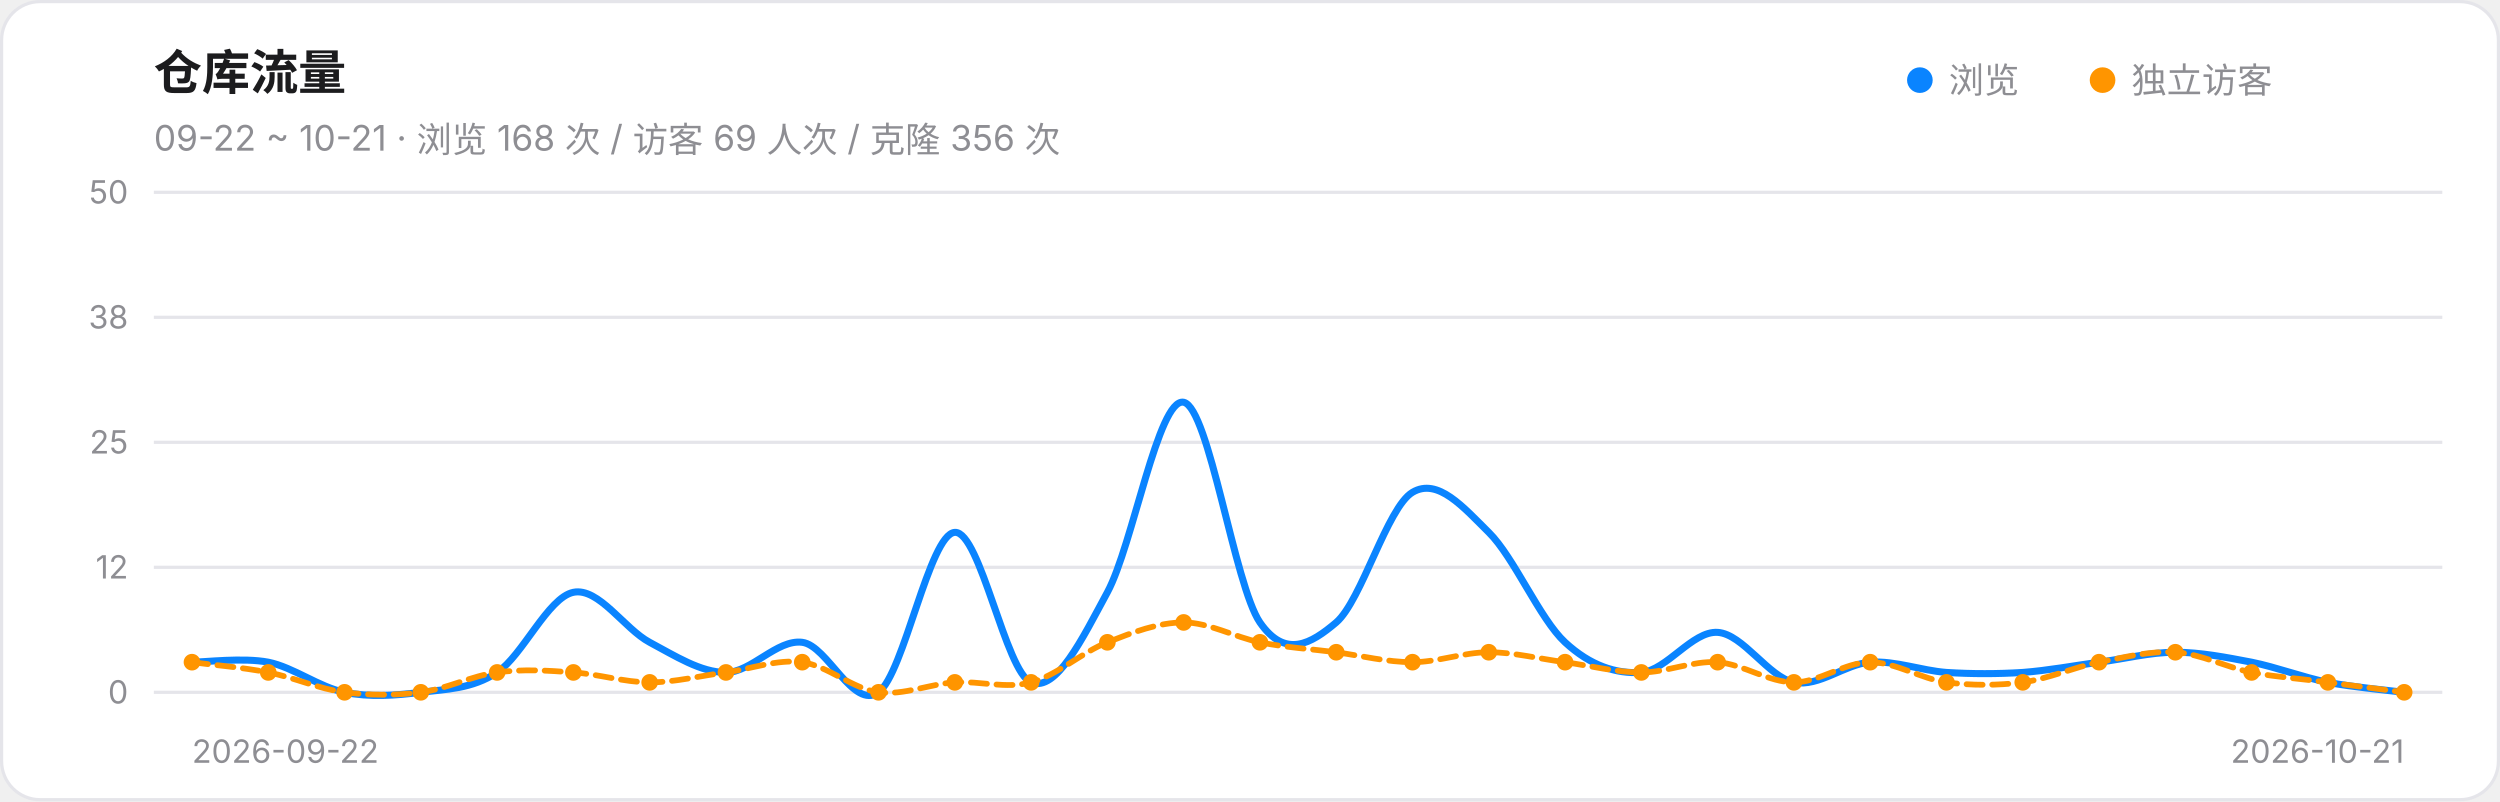
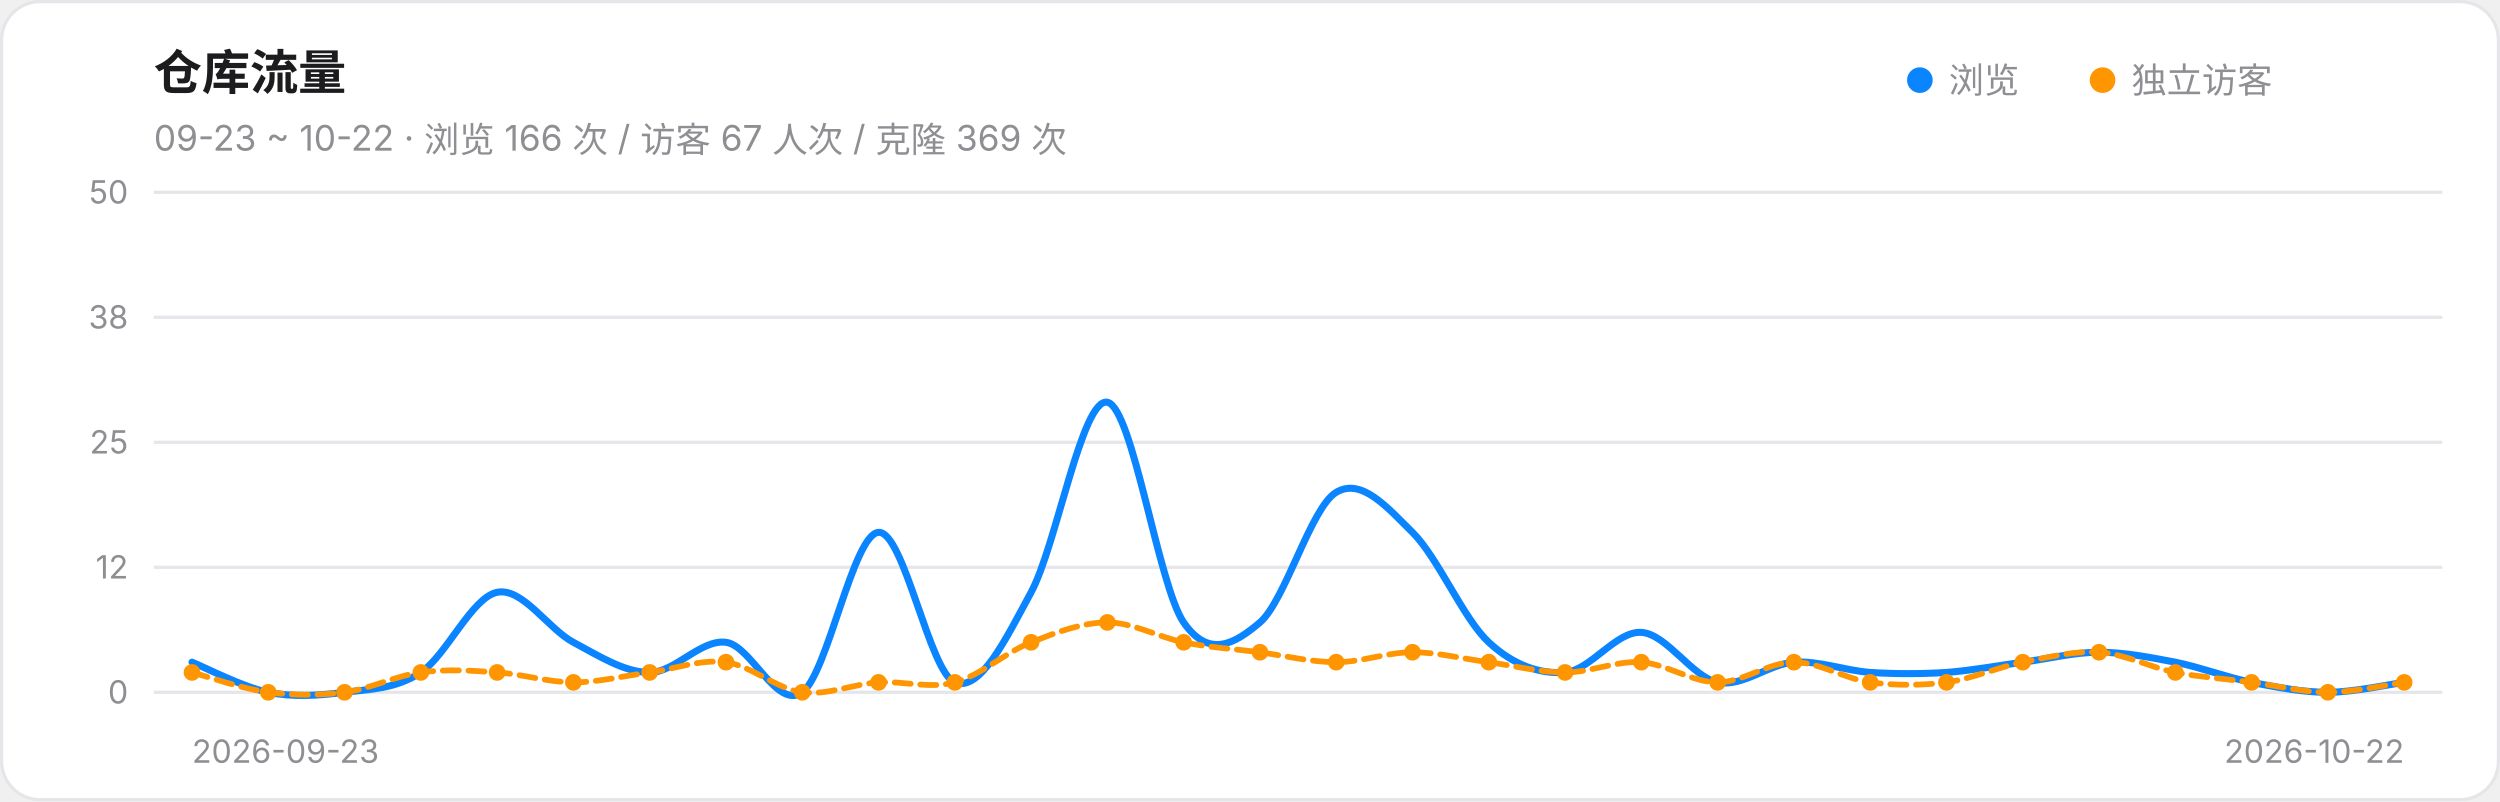
<svg xmlns="http://www.w3.org/2000/svg" width="780" height="250" viewBox="0 0 780 250" role="img" aria-label="仓库流量趋势">
  <style>@media (prefers-color-scheme:dark){.card{fill:#161618;stroke:#303034}.ink{fill:#F2F2F7}.muted{fill:#98989F}.grid{stroke:#303034}}</style>
  <rect class="card" x="0.5" y="0.5" width="779" height="249" rx="12" fill="#FFFFFF" stroke="#E5E5EA" />
  <text class="ink" x="48" y="28" font-size="15" font-weight="600" font-family="-apple-system,Segoe UI,PingFang SC,Microsoft YaHei,sans-serif" fill="#1C1C1E">仓库流量</text>
-   <text class="muted" x="48" y="47" font-size="11" font-family="-apple-system,Segoe UI,PingFang SC,Microsoft YaHei,sans-serif" fill="#8E8E93">09-22 ~ 10-21 · 浏览 168 次 / 访客 69 人次 / 克隆 356 次</text>
+   <text class="muted" x="48" y="47" font-size="11" font-family="-apple-system,Segoe UI,PingFang SC,Microsoft YaHei,sans-serif" fill="#8E8E93">09-23 ~ 10-22 · 浏览 166 次 / 访客 67 人次 / 克隆 369 次</text>
  <circle cx="599" cy="25" r="4" fill="#0A84FF" />
  <text class="muted" x="608" y="29" font-size="11" font-family="-apple-system,Segoe UI,PingFang SC,Microsoft YaHei,sans-serif" fill="#8E8E93">浏览</text>
  <circle cx="656" cy="25" r="4" fill="#FF9500" />
  <text class="muted" x="665" y="29" font-size="11" font-family="-apple-system,Segoe UI,PingFang SC,Microsoft YaHei,sans-serif" fill="#8E8E93">独立访客</text>
  <line class="grid" x1="48" y1="216.0" x2="762" y2="216.0" stroke="#E5E5EA" stroke-width="1" />
  <text class="muted" x="40" y="219.5" font-size="10" text-anchor="end" font-family="-apple-system,Segoe UI,PingFang SC,Microsoft YaHei,sans-serif" fill="#8E8E93">0</text>
  <line class="grid" x1="48" y1="177.0" x2="762" y2="177.0" stroke="#E5E5EA" stroke-width="1" />
  <text class="muted" x="40" y="180.5" font-size="10" text-anchor="end" font-family="-apple-system,Segoe UI,PingFang SC,Microsoft YaHei,sans-serif" fill="#8E8E93">12</text>
  <line class="grid" x1="48" y1="138.0" x2="762" y2="138.0" stroke="#E5E5EA" stroke-width="1" />
  <text class="muted" x="40" y="141.5" font-size="10" text-anchor="end" font-family="-apple-system,Segoe UI,PingFang SC,Microsoft YaHei,sans-serif" fill="#8E8E93">25</text>
  <line class="grid" x1="48" y1="99.0" x2="762" y2="99.0" stroke="#E5E5EA" stroke-width="1" />
  <text class="muted" x="40" y="102.5" font-size="10" text-anchor="end" font-family="-apple-system,Segoe UI,PingFang SC,Microsoft YaHei,sans-serif" fill="#8E8E93">38</text>
  <line class="grid" x1="48" y1="60.0" x2="762" y2="60.0" stroke="#E5E5EA" stroke-width="1" />
  <text class="muted" x="40" y="63.5" font-size="10" text-anchor="end" font-family="-apple-system,Segoe UI,PingFang SC,Microsoft YaHei,sans-serif" fill="#8E8E93">50</text>
-   <path d="M 59.9,206.6 C 63.9,206.6 75.8,205.1 83.7,206.6 C 91.6,208.2 99.6,214.4 107.5,216.0 C 115.4,217.6 123.4,217.0 131.3,216.0 C 139.2,215.0 147.2,215.0 155.1,209.8 C 163.0,204.6 171.0,186.4 178.9,184.8 C 186.8,183.2 194.8,196.2 202.7,200.4 C 210.6,204.6 218.6,209.8 226.5,209.8 C 234.4,209.8 242.4,199.4 250.3,200.4 C 258.2,201.4 266.2,221.7 274.1,216.0 C 282.0,210.3 290.0,166.6 297.9,166.1 C 305.8,165.6 313.8,209.8 321.7,212.9 C 329.6,216.0 337.6,199.4 345.5,184.8 C 353.4,170.2 361.4,124.0 369.3,125.5 C 377.2,127.1 385.2,182.7 393.1,194.2 C 401.0,205.6 409.0,200.9 416.9,194.2 C 424.8,187.4 432.8,158.3 440.7,153.6 C 448.6,148.9 456.6,158.3 464.5,166.1 C 472.4,173.9 480.4,193.1 488.3,200.4 C 496.2,207.7 504.2,210.3 512.1,209.8 C 520.0,209.2 528.0,196.8 535.9,197.3 C 543.8,197.8 551.8,211.3 559.7,212.9 C 567.6,214.4 575.6,207.2 583.5,206.6 C 591.4,206.1 599.4,209.2 607.3,209.8 C 615.2,210.3 623.2,210.3 631.1,209.8 C 639.0,209.2 647.0,207.7 654.9,206.6 C 662.8,205.6 670.8,203.5 678.7,203.5 C 686.6,203.5 694.6,205.1 702.5,206.6 C 710.4,208.2 718.4,211.3 726.3,212.9 C 734.2,214.4 746.1,215.5 750.1,216.0" fill="none" stroke="#0A84FF" stroke-width="2.2" stroke-linecap="round" />
-   <path d="M 59.9,206.6 C 63.9,207.2 75.8,208.2 83.7,209.8 C 91.6,211.3 99.6,215.0 107.5,216.0 C 115.4,217.0 123.4,217.0 131.3,216.0 C 139.2,215.0 147.2,210.8 155.1,209.8 C 163.0,208.7 171.0,209.2 178.9,209.8 C 186.8,210.3 194.8,212.9 202.7,212.9 C 210.6,212.9 218.6,210.8 226.5,209.8 C 234.4,208.7 242.4,205.6 250.3,206.6 C 258.2,207.7 266.2,215.0 274.1,216.0 C 282.0,217.0 290.0,213.4 297.9,212.9 C 305.8,212.4 313.8,215.0 321.7,212.9 C 329.6,210.8 337.6,203.5 345.5,200.4 C 353.4,197.3 361.4,194.2 369.3,194.2 C 377.2,194.2 385.2,198.8 393.1,200.4 C 401.0,202.0 409.0,202.5 416.9,203.5 C 424.8,204.6 432.8,206.6 440.7,206.6 C 448.6,206.6 456.6,203.5 464.5,203.5 C 472.4,203.5 480.4,205.6 488.3,206.6 C 496.2,207.7 504.2,209.8 512.1,209.8 C 520.0,209.8 528.0,206.1 535.9,206.6 C 543.8,207.2 551.8,212.9 559.7,212.9 C 567.6,212.9 575.6,206.6 583.5,206.6 C 591.4,206.6 599.4,211.8 607.3,212.9 C 615.2,213.9 623.2,213.9 631.1,212.9 C 639.0,211.8 647.0,208.2 654.9,206.6 C 662.8,205.1 670.8,203.0 678.7,203.5 C 686.6,204.0 694.6,208.2 702.5,209.8 C 710.4,211.3 718.4,211.8 726.3,212.9 C 734.2,213.9 746.1,215.5 750.1,216.0" fill="none" stroke="#FF9500" stroke-width="1.8" stroke-linecap="round" stroke-dasharray="5 3" />
-   <circle cx="59.9" cy="206.6" r="2.6" fill="#FF9500" />
-   <circle cx="83.7" cy="209.8" r="2.6" fill="#FF9500" />
+   <path d="M 59.9,206.6 C 63.9,208.2 75.8,214.4 83.7,216.0 C 91.6,217.6 99.6,217.0 107.5,216.0 C 115.4,215.0 123.4,215.0 131.3,209.8 C 139.2,204.6 147.2,186.4 155.1,184.8 C 163.0,183.2 171.0,196.2 178.9,200.4 C 186.8,204.6 194.8,209.8 202.7,209.8 C 210.6,209.8 218.6,199.4 226.5,200.4 C 234.4,201.4 242.4,221.7 250.3,216.0 C 258.2,210.3 266.2,166.6 274.1,166.1 C 282.0,165.6 290.0,209.8 297.9,212.9 C 305.8,216.0 313.8,199.4 321.7,184.8 C 329.6,170.2 337.6,124.0 345.5,125.5 C 353.4,127.1 361.4,182.7 369.3,194.2 C 377.2,205.6 385.2,200.9 393.1,194.2 C 401.0,187.4 409.0,158.3 416.9,153.6 C 424.8,148.9 432.8,158.3 440.7,166.1 C 448.6,173.9 456.6,193.1 464.5,200.4 C 472.4,207.7 480.4,210.3 488.3,209.8 C 496.2,209.2 504.2,196.8 512.1,197.3 C 520.0,197.8 528.0,211.3 535.9,212.9 C 543.8,214.4 551.8,207.2 559.7,206.6 C 567.6,206.1 575.6,209.2 583.5,209.8 C 591.4,210.3 599.4,210.3 607.3,209.8 C 615.2,209.2 623.2,207.7 631.1,206.6 C 639.0,205.6 647.0,203.5 654.9,203.5 C 662.8,203.5 670.8,205.1 678.7,206.6 C 686.6,208.2 694.6,211.3 702.5,212.9 C 710.4,214.4 718.4,216.0 726.3,216.0 C 734.2,216.0 746.1,213.4 750.1,212.9" fill="none" stroke="#0A84FF" stroke-width="2.2" stroke-linecap="round" />
+   <path d="M 59.9,209.8 C 63.9,210.8 75.8,215.0 83.7,216.0 C 91.6,217.0 99.6,217.0 107.5,216.0 C 115.4,215.0 123.4,210.8 131.3,209.8 C 139.2,208.7 147.2,209.2 155.1,209.8 C 163.0,210.3 171.0,212.9 178.9,212.9 C 186.8,212.9 194.8,210.8 202.7,209.8 C 210.6,208.7 218.6,205.6 226.5,206.6 C 234.4,207.7 242.4,215.0 250.3,216.0 C 258.2,217.0 266.2,213.4 274.1,212.9 C 282.0,212.4 290.0,215.0 297.9,212.9 C 305.8,210.8 313.8,203.5 321.7,200.4 C 329.6,197.3 337.6,194.2 345.5,194.2 C 353.4,194.2 361.4,198.8 369.3,200.4 C 377.2,202.0 385.2,202.5 393.1,203.5 C 401.0,204.6 409.0,206.6 416.9,206.6 C 424.8,206.6 432.8,203.5 440.7,203.5 C 448.6,203.5 456.6,205.6 464.5,206.6 C 472.4,207.7 480.4,209.8 488.3,209.8 C 496.2,209.8 504.2,206.1 512.1,206.6 C 520.0,207.2 528.0,212.9 535.9,212.9 C 543.8,212.9 551.8,206.6 559.7,206.6 C 567.6,206.6 575.6,211.8 583.5,212.9 C 591.4,213.9 599.4,213.9 607.3,212.9 C 615.2,211.8 623.2,208.2 631.1,206.6 C 639.0,205.1 647.0,203.0 654.9,203.5 C 662.8,204.0 670.8,208.2 678.7,209.8 C 686.6,211.3 694.6,211.8 702.5,212.9 C 710.4,213.9 718.4,216.0 726.3,216.0 C 734.2,216.0 746.1,213.4 750.1,212.9" fill="none" stroke="#FF9500" stroke-width="1.8" stroke-linecap="round" stroke-dasharray="5 3" />
+   <circle cx="59.9" cy="209.8" r="2.6" fill="#FF9500" />
+   <circle cx="83.7" cy="216.0" r="2.6" fill="#FF9500" />
  <circle cx="107.5" cy="216.0" r="2.6" fill="#FF9500" />
-   <circle cx="131.3" cy="216.0" r="2.6" fill="#FF9500" />
+   <circle cx="131.3" cy="209.8" r="2.6" fill="#FF9500" />
  <circle cx="155.1" cy="209.8" r="2.6" fill="#FF9500" />
-   <circle cx="178.9" cy="209.8" r="2.6" fill="#FF9500" />
-   <circle cx="202.7" cy="212.9" r="2.6" fill="#FF9500" />
-   <circle cx="226.5" cy="209.8" r="2.6" fill="#FF9500" />
-   <circle cx="250.3" cy="206.6" r="2.6" fill="#FF9500" />
-   <circle cx="274.1" cy="216.0" r="2.6" fill="#FF9500" />
+   <circle cx="178.9" cy="212.9" r="2.6" fill="#FF9500" />
+   <circle cx="202.7" cy="209.8" r="2.6" fill="#FF9500" />
+   <circle cx="226.5" cy="206.6" r="2.6" fill="#FF9500" />
+   <circle cx="250.3" cy="216.0" r="2.6" fill="#FF9500" />
+   <circle cx="274.1" cy="212.9" r="2.6" fill="#FF9500" />
  <circle cx="297.9" cy="212.9" r="2.6" fill="#FF9500" />
-   <circle cx="321.7" cy="212.9" r="2.6" fill="#FF9500" />
-   <circle cx="345.5" cy="200.4" r="2.6" fill="#FF9500" />
-   <circle cx="369.3" cy="194.2" r="2.6" fill="#FF9500" />
-   <circle cx="393.1" cy="200.4" r="2.6" fill="#FF9500" />
-   <circle cx="416.9" cy="203.5" r="2.6" fill="#FF9500" />
-   <circle cx="440.7" cy="206.6" r="2.6" fill="#FF9500" />
-   <circle cx="464.5" cy="203.5" r="2.6" fill="#FF9500" />
-   <circle cx="488.3" cy="206.6" r="2.6" fill="#FF9500" />
-   <circle cx="512.1" cy="209.8" r="2.6" fill="#FF9500" />
-   <circle cx="535.9" cy="206.6" r="2.6" fill="#FF9500" />
-   <circle cx="559.7" cy="212.9" r="2.6" fill="#FF9500" />
-   <circle cx="583.5" cy="206.6" r="2.6" fill="#FF9500" />
+   <circle cx="321.7" cy="200.4" r="2.6" fill="#FF9500" />
+   <circle cx="345.5" cy="194.2" r="2.6" fill="#FF9500" />
+   <circle cx="369.3" cy="200.4" r="2.6" fill="#FF9500" />
+   <circle cx="393.1" cy="203.5" r="2.6" fill="#FF9500" />
+   <circle cx="416.9" cy="206.6" r="2.6" fill="#FF9500" />
+   <circle cx="440.7" cy="203.5" r="2.6" fill="#FF9500" />
+   <circle cx="464.5" cy="206.6" r="2.6" fill="#FF9500" />
+   <circle cx="488.3" cy="209.8" r="2.6" fill="#FF9500" />
+   <circle cx="512.1" cy="206.6" r="2.6" fill="#FF9500" />
+   <circle cx="535.9" cy="212.9" r="2.6" fill="#FF9500" />
+   <circle cx="559.7" cy="206.6" r="2.6" fill="#FF9500" />
+   <circle cx="583.5" cy="212.9" r="2.6" fill="#FF9500" />
  <circle cx="607.3" cy="212.9" r="2.6" fill="#FF9500" />
-   <circle cx="631.1" cy="212.9" r="2.6" fill="#FF9500" />
-   <circle cx="654.9" cy="206.6" r="2.6" fill="#FF9500" />
-   <circle cx="678.7" cy="203.5" r="2.6" fill="#FF9500" />
-   <circle cx="702.5" cy="209.8" r="2.6" fill="#FF9500" />
-   <circle cx="726.3" cy="212.9" r="2.6" fill="#FF9500" />
-   <circle cx="750.1" cy="216.0" r="2.6" fill="#FF9500" />
-   <text class="muted" x="59.9" y="238" font-size="10" text-anchor="start" font-family="-apple-system,Segoe UI,PingFang SC,Microsoft YaHei,sans-serif" fill="#8E8E93">2026-09-22</text>
-   <text class="muted" x="750.1" y="238" font-size="10" text-anchor="end" font-family="-apple-system,Segoe UI,PingFang SC,Microsoft YaHei,sans-serif" fill="#8E8E93">2026-10-21</text>
+   <circle cx="631.1" cy="206.6" r="2.6" fill="#FF9500" />
+   <circle cx="654.9" cy="203.5" r="2.6" fill="#FF9500" />
+   <circle cx="678.7" cy="209.8" r="2.6" fill="#FF9500" />
+   <circle cx="702.5" cy="212.9" r="2.6" fill="#FF9500" />
+   <circle cx="726.3" cy="216.0" r="2.6" fill="#FF9500" />
+   <circle cx="750.1" cy="212.9" r="2.6" fill="#FF9500" />
+   <text class="muted" x="59.9" y="238" font-size="10" text-anchor="start" font-family="-apple-system,Segoe UI,PingFang SC,Microsoft YaHei,sans-serif" fill="#8E8E93">2026-09-23</text>
+   <text class="muted" x="750.1" y="238" font-size="10" text-anchor="end" font-family="-apple-system,Segoe UI,PingFang SC,Microsoft YaHei,sans-serif" fill="#8E8E93">2026-10-22</text>
</svg>
